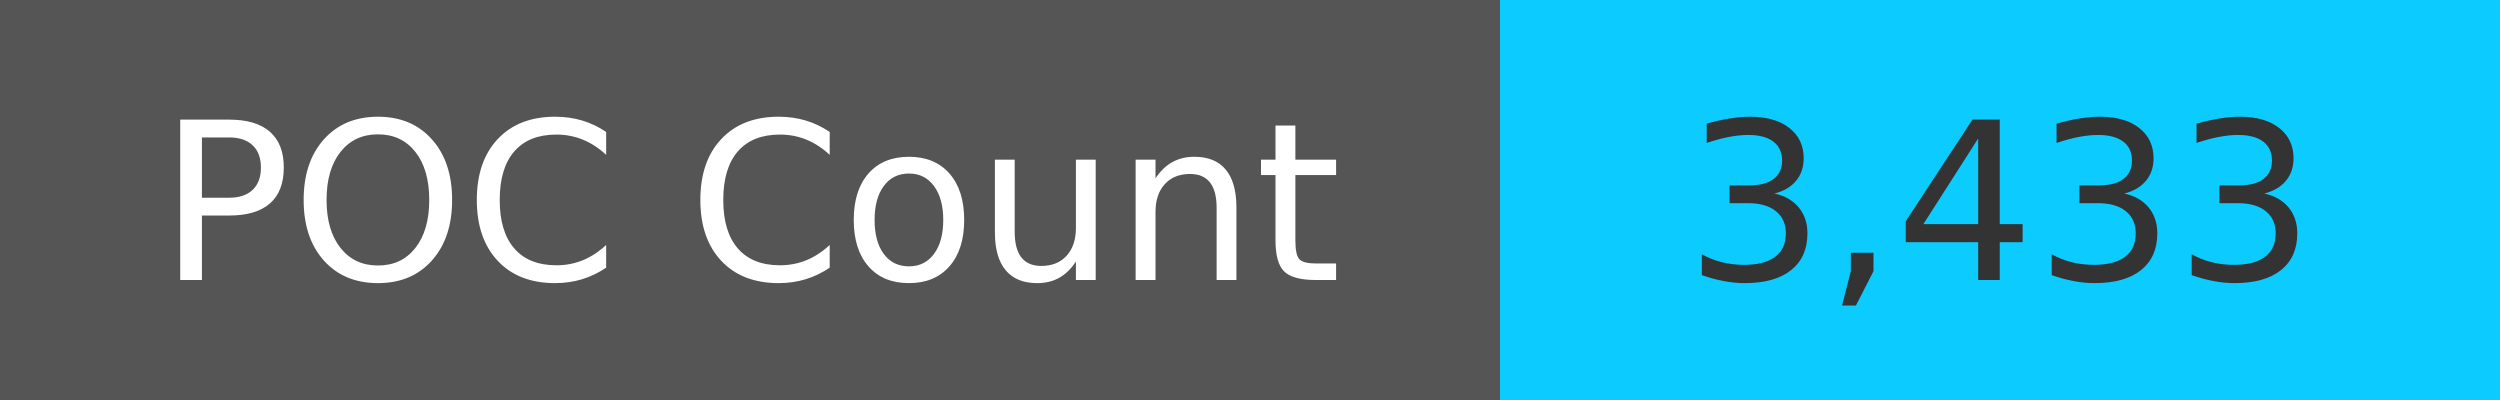
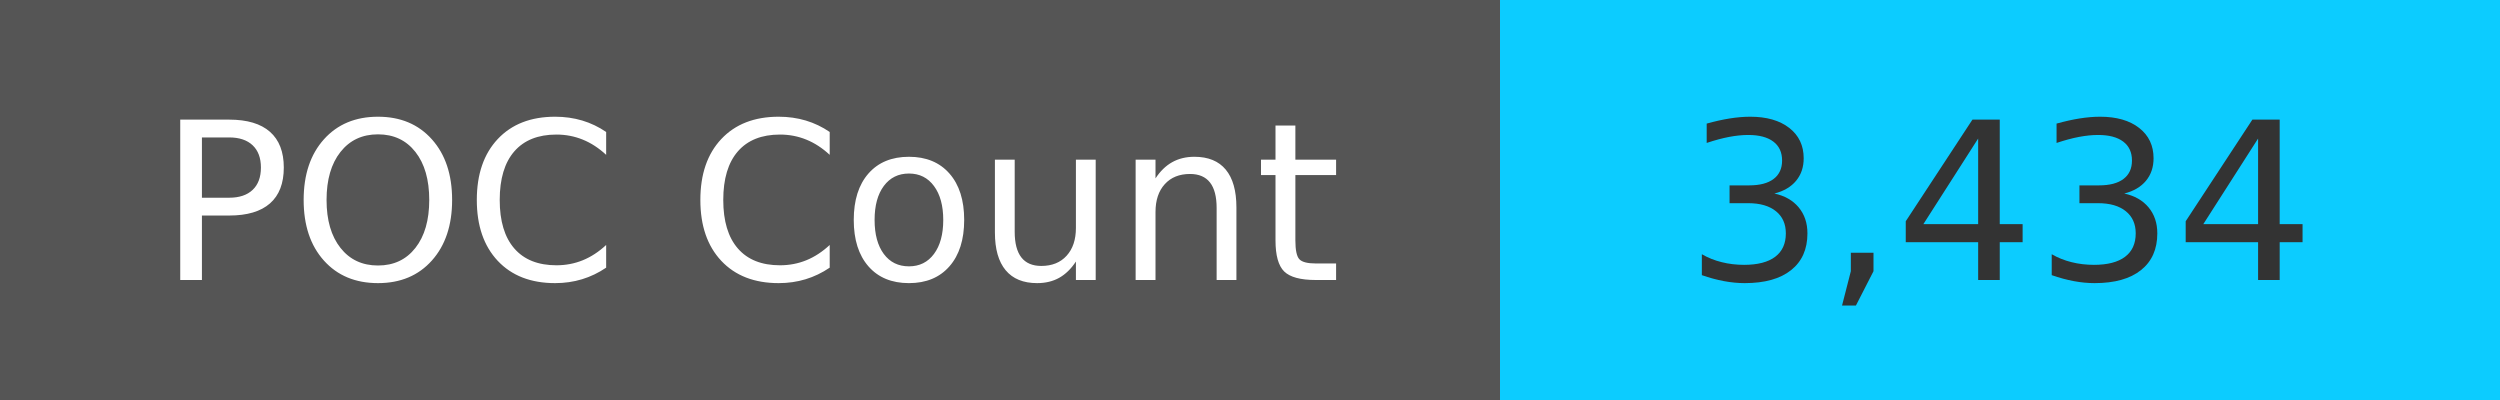
<svg xmlns="http://www.w3.org/2000/svg" width="125" height="20" role="img">
  <linearGradient id="s" x2="0" y2="100%">
    <stop offset="0" stop-color="#bbb" stop-opacity=".1" />
    <stop offset="1" stop-opacity=".1" />
  </linearGradient>
  <g>
    <rect width="75" height="20" fill="#555" />
    <rect x="75" width="267" height="20" fill="#0cccff" />
  </g>
  <g fill="#fff" text-anchor="middle" font-family="Verdana,Geneva,DejaVu Sans,sans-serif" text-rendering="geometricPrecision" font-size="110">
    <text x="375" y="140" transform="scale(.1)" fill="#fff">
            POC Count
        </text>
    <text x="1000" y="140" transform="scale(.1)" fill="#333">
-             3,433
+             3,434
        </text>
  </g>
</svg>
